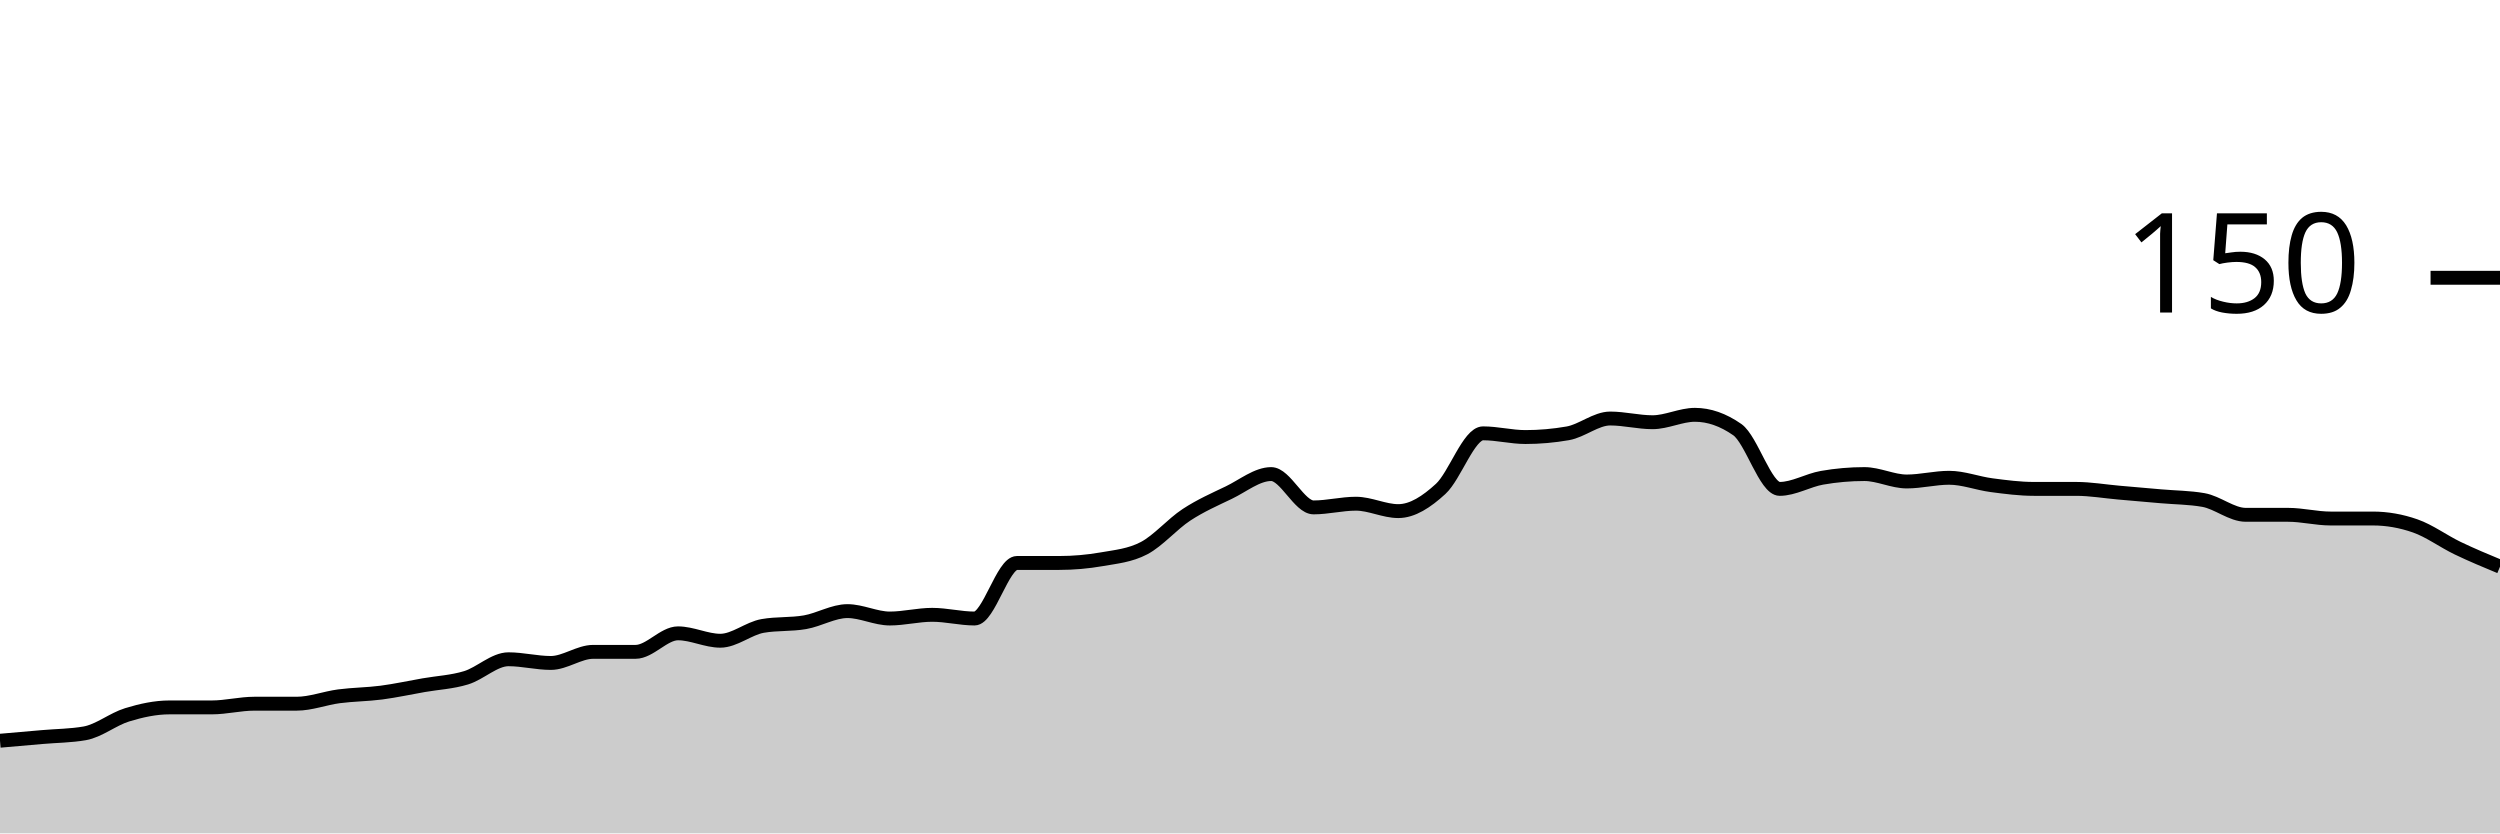
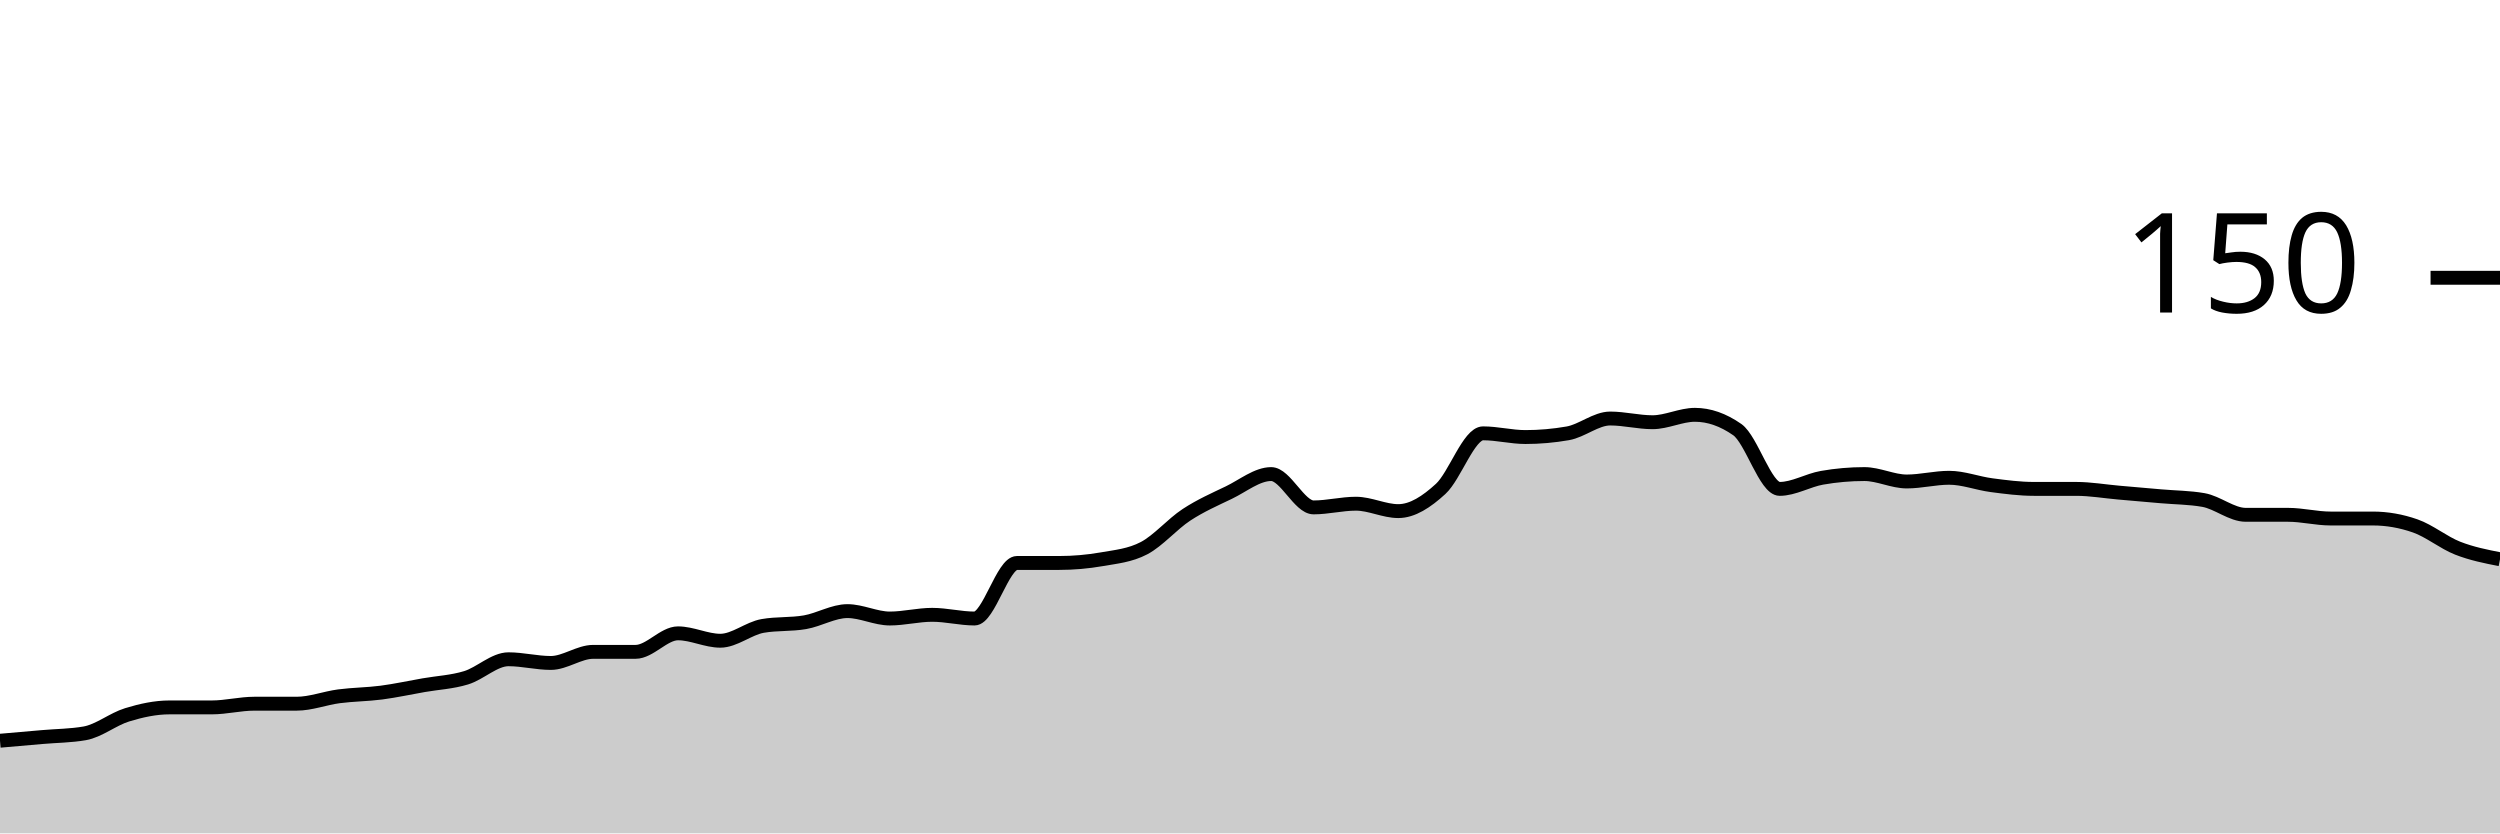
<svg xmlns="http://www.w3.org/2000/svg" viewBox="0 0 180 60">
  <g transform="translate(0,20)">
-     <path class="area" fill="rgba(0, 0, 0, 0.2)" d="M0,33.333C1.017,33.244,2.034,33.156,3.051,33.067C4.068,32.978,5.085,32.978,6.102,32.8C7.119,32.622,8.136,31.778,9.153,31.467C10.169,31.156,11.186,30.933,12.203,30.933C13.22,30.933,14.237,30.933,15.254,30.933C16.271,30.933,17.288,30.667,18.305,30.667C19.322,30.667,20.339,30.667,21.356,30.667C22.373,30.667,23.39,30.267,24.407,30.133C25.424,30,26.441,30,27.458,29.867C28.475,29.733,29.492,29.511,30.508,29.333C31.525,29.156,32.542,29.111,33.559,28.8C34.576,28.489,35.593,27.467,36.61,27.467C37.627,27.467,38.644,27.733,39.661,27.733C40.678,27.733,41.695,26.933,42.712,26.933C43.729,26.933,44.746,26.933,45.763,26.933C46.78,26.933,47.797,25.6,48.814,25.6C49.831,25.6,50.847,26.133,51.864,26.133C52.881,26.133,53.898,25.244,54.915,25.067C55.932,24.889,56.949,24.978,57.966,24.8C58.983,24.622,60,24,61.017,24C62.034,24,63.051,24.533,64.068,24.533C65.085,24.533,66.102,24.267,67.119,24.267C68.136,24.267,69.153,24.533,70.169,24.533C71.186,24.533,72.203,20.533,73.22,20.533C74.237,20.533,75.254,20.533,76.271,20.533C77.288,20.533,78.305,20.444,79.322,20.267C80.339,20.089,81.356,20,82.373,19.467C83.39,18.933,84.407,17.733,85.424,17.067C86.441,16.4,87.458,15.956,88.475,15.467C89.492,14.978,90.508,14.133,91.525,14.133C92.542,14.133,93.559,16.533,94.576,16.533C95.593,16.533,96.61,16.267,97.627,16.267C98.644,16.267,99.661,16.8,100.678,16.8C101.695,16.8,102.712,16.133,103.729,15.2C104.746,14.267,105.763,11.2,106.78,11.2C107.797,11.2,108.814,11.467,109.831,11.467C110.847,11.467,111.864,11.378,112.881,11.2C113.898,11.022,114.915,10.133,115.932,10.133C116.949,10.133,117.966,10.4,118.983,10.4C120,10.4,121.017,9.867,122.034,9.867C123.051,9.867,124.068,10.222,125.085,10.933C126.102,11.644,127.119,15.2,128.136,15.2C129.153,15.2,130.169,14.578,131.186,14.4C132.203,14.222,133.22,14.133,134.237,14.133C135.254,14.133,136.271,14.667,137.288,14.667C138.305,14.667,139.322,14.4,140.339,14.4C141.356,14.4,142.373,14.8,143.39,14.933C144.407,15.067,145.424,15.2,146.441,15.2C147.458,15.2,148.475,15.2,149.492,15.2C150.508,15.2,151.525,15.378,152.542,15.467C153.559,15.556,154.576,15.644,155.593,15.733C156.61,15.822,157.627,15.822,158.644,16C159.661,16.178,160.678,17.067,161.695,17.067C162.712,17.067,163.729,17.067,164.746,17.067C165.763,17.067,166.78,17.333,167.797,17.333C168.814,17.333,169.831,17.333,170.847,17.333C171.864,17.333,172.881,17.511,173.898,17.867C174.915,18.222,175.932,18.978,176.949,19.467C177.966,19.956,178.983,20.378,180,20.8L180,40C178.983,40,177.966,40,176.949,40C175.932,40,174.915,40,173.898,40C172.881,40,171.864,40,170.847,40C169.831,40,168.814,40,167.797,40C166.78,40,165.763,40,164.746,40C163.729,40,162.712,40,161.695,40C160.678,40,159.661,40,158.644,40C157.627,40,156.61,40,155.593,40C154.576,40,153.559,40,152.542,40C151.525,40,150.508,40,149.492,40C148.475,40,147.458,40,146.441,40C145.424,40,144.407,40,143.39,40C142.373,40,141.356,40,140.339,40C139.322,40,138.305,40,137.288,40C136.271,40,135.254,40,134.237,40C133.22,40,132.203,40,131.186,40C130.169,40,129.153,40,128.136,40C127.119,40,126.102,40,125.085,40C124.068,40,123.051,40,122.034,40C121.017,40,120,40,118.983,40C117.966,40,116.949,40,115.932,40C114.915,40,113.898,40,112.881,40C111.864,40,110.847,40,109.831,40C108.814,40,107.797,40,106.78,40C105.763,40,104.746,40,103.729,40C102.712,40,101.695,40,100.678,40C99.661,40,98.644,40,97.627,40C96.61,40,95.593,40,94.576,40C93.559,40,92.542,40,91.525,40C90.508,40,89.492,40,88.475,40C87.458,40,86.441,40,85.424,40C84.407,40,83.39,40,82.373,40C81.356,40,80.339,40,79.322,40C78.305,40,77.288,40,76.271,40C75.254,40,74.237,40,73.22,40C72.203,40,71.186,40,70.169,40C69.153,40,68.136,40,67.119,40C66.102,40,65.085,40,64.068,40C63.051,40,62.034,40,61.017,40C60,40,58.983,40,57.966,40C56.949,40,55.932,40,54.915,40C53.898,40,52.881,40,51.864,40C50.847,40,49.831,40,48.814,40C47.797,40,46.78,40,45.763,40C44.746,40,43.729,40,42.712,40C41.695,40,40.678,40,39.661,40C38.644,40,37.627,40,36.61,40C35.593,40,34.576,40,33.559,40C32.542,40,31.525,40,30.508,40C29.492,40,28.475,40,27.458,40C26.441,40,25.424,40,24.407,40C23.39,40,22.373,40,21.356,40C20.339,40,19.322,40,18.305,40C17.288,40,16.271,40,15.254,40C14.237,40,13.22,40,12.203,40C11.186,40,10.169,40,9.153,40C8.136,40,7.119,40,6.102,40C5.085,40,4.068,40,3.051,40C2.034,40,1.017,40,0,40Z" />
-     <path class="line" stroke="black" fill="none" d="M0,33.333C1.017,33.244,2.034,33.156,3.051,33.067C4.068,32.978,5.085,32.978,6.102,32.8C7.119,32.622,8.136,31.778,9.153,31.467C10.169,31.156,11.186,30.933,12.203,30.933C13.22,30.933,14.237,30.933,15.254,30.933C16.271,30.933,17.288,30.667,18.305,30.667C19.322,30.667,20.339,30.667,21.356,30.667C22.373,30.667,23.39,30.267,24.407,30.133C25.424,30,26.441,30,27.458,29.867C28.475,29.733,29.492,29.511,30.508,29.333C31.525,29.156,32.542,29.111,33.559,28.8C34.576,28.489,35.593,27.467,36.61,27.467C37.627,27.467,38.644,27.733,39.661,27.733C40.678,27.733,41.695,26.933,42.712,26.933C43.729,26.933,44.746,26.933,45.763,26.933C46.78,26.933,47.797,25.6,48.814,25.6C49.831,25.6,50.847,26.133,51.864,26.133C52.881,26.133,53.898,25.244,54.915,25.067C55.932,24.889,56.949,24.978,57.966,24.8C58.983,24.622,60,24,61.017,24C62.034,24,63.051,24.533,64.068,24.533C65.085,24.533,66.102,24.267,67.119,24.267C68.136,24.267,69.153,24.533,70.169,24.533C71.186,24.533,72.203,20.533,73.22,20.533C74.237,20.533,75.254,20.533,76.271,20.533C77.288,20.533,78.305,20.444,79.322,20.267C80.339,20.089,81.356,20,82.373,19.467C83.39,18.933,84.407,17.733,85.424,17.067C86.441,16.4,87.458,15.956,88.475,15.467C89.492,14.978,90.508,14.133,91.525,14.133C92.542,14.133,93.559,16.533,94.576,16.533C95.593,16.533,96.61,16.267,97.627,16.267C98.644,16.267,99.661,16.8,100.678,16.8C101.695,16.8,102.712,16.133,103.729,15.2C104.746,14.267,105.763,11.2,106.78,11.2C107.797,11.2,108.814,11.467,109.831,11.467C110.847,11.467,111.864,11.378,112.881,11.2C113.898,11.022,114.915,10.133,115.932,10.133C116.949,10.133,117.966,10.4,118.983,10.4C120,10.4,121.017,9.867,122.034,9.867C123.051,9.867,124.068,10.222,125.085,10.933C126.102,11.644,127.119,15.2,128.136,15.2C129.153,15.2,130.169,14.578,131.186,14.4C132.203,14.222,133.22,14.133,134.237,14.133C135.254,14.133,136.271,14.667,137.288,14.667C138.305,14.667,139.322,14.4,140.339,14.4C141.356,14.4,142.373,14.8,143.39,14.933C144.407,15.067,145.424,15.2,146.441,15.2C147.458,15.2,148.475,15.2,149.492,15.2C150.508,15.2,151.525,15.378,152.542,15.467C153.559,15.556,154.576,15.644,155.593,15.733C156.61,15.822,157.627,15.822,158.644,16C159.661,16.178,160.678,17.067,161.695,17.067C162.712,17.067,163.729,17.067,164.746,17.067C165.763,17.067,166.78,17.333,167.797,17.333C168.814,17.333,169.831,17.333,170.847,17.333C171.864,17.333,172.881,17.511,173.898,17.867C174.915,18.222,175.932,18.978,176.949,19.467C177.966,19.956,178.983,20.378,180,20.8" />
+     <path class="area" fill="rgba(0, 0, 0, 0.2)" d="M0,33.333C1.017,33.244,2.034,33.156,3.051,33.067C4.068,32.978,5.085,32.978,6.102,32.8C7.119,32.622,8.136,31.778,9.153,31.467C10.169,31.156,11.186,30.933,12.203,30.933C13.22,30.933,14.237,30.933,15.254,30.933C16.271,30.933,17.288,30.667,18.305,30.667C19.322,30.667,20.339,30.667,21.356,30.667C22.373,30.667,23.39,30.267,24.407,30.133C25.424,30,26.441,30,27.458,29.867C28.475,29.733,29.492,29.511,30.508,29.333C31.525,29.156,32.542,29.111,33.559,28.8C34.576,28.489,35.593,27.467,36.61,27.467C37.627,27.467,38.644,27.733,39.661,27.733C40.678,27.733,41.695,26.933,42.712,26.933C43.729,26.933,44.746,26.933,45.763,26.933C46.78,26.933,47.797,25.6,48.814,25.6C49.831,25.6,50.847,26.133,51.864,26.133C52.881,26.133,53.898,25.244,54.915,25.067C55.932,24.889,56.949,24.978,57.966,24.8C58.983,24.622,60,24,61.017,24C62.034,24,63.051,24.533,64.068,24.533C65.085,24.533,66.102,24.267,67.119,24.267C68.136,24.267,69.153,24.533,70.169,24.533C71.186,24.533,72.203,20.533,73.22,20.533C74.237,20.533,75.254,20.533,76.271,20.533C77.288,20.533,78.305,20.444,79.322,20.267C80.339,20.089,81.356,20,82.373,19.467C83.39,18.933,84.407,17.733,85.424,17.067C86.441,16.4,87.458,15.956,88.475,15.467C89.492,14.978,90.508,14.133,91.525,14.133C92.542,14.133,93.559,16.533,94.576,16.533C95.593,16.533,96.61,16.267,97.627,16.267C98.644,16.267,99.661,16.8,100.678,16.8C101.695,16.8,102.712,16.133,103.729,15.2C104.746,14.267,105.763,11.2,106.78,11.2C107.797,11.2,108.814,11.467,109.831,11.467C110.847,11.467,111.864,11.378,112.881,11.2C113.898,11.022,114.915,10.133,115.932,10.133C116.949,10.133,117.966,10.4,118.983,10.4C120,10.4,121.017,9.867,122.034,9.867C123.051,9.867,124.068,10.222,125.085,10.933C126.102,11.644,127.119,15.2,128.136,15.2C129.153,15.2,130.169,14.578,131.186,14.4C132.203,14.222,133.22,14.133,134.237,14.133C135.254,14.133,136.271,14.667,137.288,14.667C138.305,14.667,139.322,14.4,140.339,14.4C141.356,14.4,142.373,14.8,143.39,14.933C144.407,15.067,145.424,15.2,146.441,15.2C147.458,15.2,148.475,15.2,149.492,15.2C150.508,15.2,151.525,15.378,152.542,15.467C153.559,15.556,154.576,15.644,155.593,15.733C156.61,15.822,157.627,15.822,158.644,16C159.661,16.178,160.678,17.067,161.695,17.067C162.712,17.067,163.729,17.067,164.746,17.067C165.763,17.067,166.78,17.333,167.797,17.333C168.814,17.333,169.831,17.333,170.847,17.333C171.864,17.333,172.881,17.511,173.898,17.867C174.915,18.222,175.932,19.067,176.949,19.467C177.966,19.867,178.983,20.067,180,20.267L180,40C178.983,40,177.966,40,176.949,40C175.932,40,174.915,40,173.898,40C172.881,40,171.864,40,170.847,40C169.831,40,168.814,40,167.797,40C166.78,40,165.763,40,164.746,40C163.729,40,162.712,40,161.695,40C160.678,40,159.661,40,158.644,40C157.627,40,156.61,40,155.593,40C154.576,40,153.559,40,152.542,40C151.525,40,150.508,40,149.492,40C148.475,40,147.458,40,146.441,40C145.424,40,144.407,40,143.39,40C142.373,40,141.356,40,140.339,40C139.322,40,138.305,40,137.288,40C136.271,40,135.254,40,134.237,40C133.22,40,132.203,40,131.186,40C130.169,40,129.153,40,128.136,40C127.119,40,126.102,40,125.085,40C124.068,40,123.051,40,122.034,40C121.017,40,120,40,118.983,40C117.966,40,116.949,40,115.932,40C114.915,40,113.898,40,112.881,40C111.864,40,110.847,40,109.831,40C108.814,40,107.797,40,106.78,40C105.763,40,104.746,40,103.729,40C102.712,40,101.695,40,100.678,40C99.661,40,98.644,40,97.627,40C96.61,40,95.593,40,94.576,40C93.559,40,92.542,40,91.525,40C90.508,40,89.492,40,88.475,40C87.458,40,86.441,40,85.424,40C84.407,40,83.39,40,82.373,40C81.356,40,80.339,40,79.322,40C78.305,40,77.288,40,76.271,40C75.254,40,74.237,40,73.22,40C72.203,40,71.186,40,70.169,40C69.153,40,68.136,40,67.119,40C66.102,40,65.085,40,64.068,40C63.051,40,62.034,40,61.017,40C60,40,58.983,40,57.966,40C56.949,40,55.932,40,54.915,40C53.898,40,52.881,40,51.864,40C50.847,40,49.831,40,48.814,40C47.797,40,46.78,40,45.763,40C44.746,40,43.729,40,42.712,40C41.695,40,40.678,40,39.661,40C38.644,40,37.627,40,36.61,40C35.593,40,34.576,40,33.559,40C32.542,40,31.525,40,30.508,40C29.492,40,28.475,40,27.458,40C26.441,40,25.424,40,24.407,40C23.39,40,22.373,40,21.356,40C20.339,40,19.322,40,18.305,40C17.288,40,16.271,40,15.254,40C14.237,40,13.22,40,12.203,40C11.186,40,10.169,40,9.153,40C8.136,40,7.119,40,6.102,40C5.085,40,4.068,40,3.051,40C2.034,40,1.017,40,0,40Z" />
+     <path class="line" stroke="black" fill="none" d="M0,33.333C1.017,33.244,2.034,33.156,3.051,33.067C4.068,32.978,5.085,32.978,6.102,32.8C7.119,32.622,8.136,31.778,9.153,31.467C10.169,31.156,11.186,30.933,12.203,30.933C13.22,30.933,14.237,30.933,15.254,30.933C16.271,30.933,17.288,30.667,18.305,30.667C19.322,30.667,20.339,30.667,21.356,30.667C22.373,30.667,23.39,30.267,24.407,30.133C25.424,30,26.441,30,27.458,29.867C28.475,29.733,29.492,29.511,30.508,29.333C31.525,29.156,32.542,29.111,33.559,28.8C34.576,28.489,35.593,27.467,36.61,27.467C37.627,27.467,38.644,27.733,39.661,27.733C40.678,27.733,41.695,26.933,42.712,26.933C43.729,26.933,44.746,26.933,45.763,26.933C46.78,26.933,47.797,25.6,48.814,25.6C49.831,25.6,50.847,26.133,51.864,26.133C52.881,26.133,53.898,25.244,54.915,25.067C55.932,24.889,56.949,24.978,57.966,24.8C58.983,24.622,60,24,61.017,24C62.034,24,63.051,24.533,64.068,24.533C65.085,24.533,66.102,24.267,67.119,24.267C68.136,24.267,69.153,24.533,70.169,24.533C71.186,24.533,72.203,20.533,73.22,20.533C74.237,20.533,75.254,20.533,76.271,20.533C77.288,20.533,78.305,20.444,79.322,20.267C80.339,20.089,81.356,20,82.373,19.467C83.39,18.933,84.407,17.733,85.424,17.067C86.441,16.4,87.458,15.956,88.475,15.467C89.492,14.978,90.508,14.133,91.525,14.133C92.542,14.133,93.559,16.533,94.576,16.533C95.593,16.533,96.61,16.267,97.627,16.267C98.644,16.267,99.661,16.8,100.678,16.8C101.695,16.8,102.712,16.133,103.729,15.2C104.746,14.267,105.763,11.2,106.78,11.2C107.797,11.2,108.814,11.467,109.831,11.467C110.847,11.467,111.864,11.378,112.881,11.2C113.898,11.022,114.915,10.133,115.932,10.133C116.949,10.133,117.966,10.4,118.983,10.4C120,10.4,121.017,9.867,122.034,9.867C123.051,9.867,124.068,10.222,125.085,10.933C126.102,11.644,127.119,15.2,128.136,15.2C129.153,15.2,130.169,14.578,131.186,14.4C132.203,14.222,133.22,14.133,134.237,14.133C135.254,14.133,136.271,14.667,137.288,14.667C138.305,14.667,139.322,14.4,140.339,14.4C141.356,14.4,142.373,14.8,143.39,14.933C144.407,15.067,145.424,15.2,146.441,15.2C147.458,15.2,148.475,15.2,149.492,15.2C150.508,15.2,151.525,15.378,152.542,15.467C153.559,15.556,154.576,15.644,155.593,15.733C156.61,15.822,157.627,15.822,158.644,16C159.661,16.178,160.678,17.067,161.695,17.067C162.712,17.067,163.729,17.067,164.746,17.067C165.763,17.067,166.78,17.333,167.797,17.333C168.814,17.333,169.831,17.333,170.847,17.333C171.864,17.333,172.881,17.511,173.898,17.867C174.915,18.222,175.932,19.067,176.949,19.467C177.966,19.867,178.983,20.067,180,20.267" />
    <path class="axis-ceiling" stroke-width="1" stroke="black" fill="none" d="M175,0L180,0" />
    <text class="axis-ceiling-label" font-family="sans-serif" text-anchor="end" font-size="10px" x="170" y="2.5">150</text>
  </g>
</svg>
